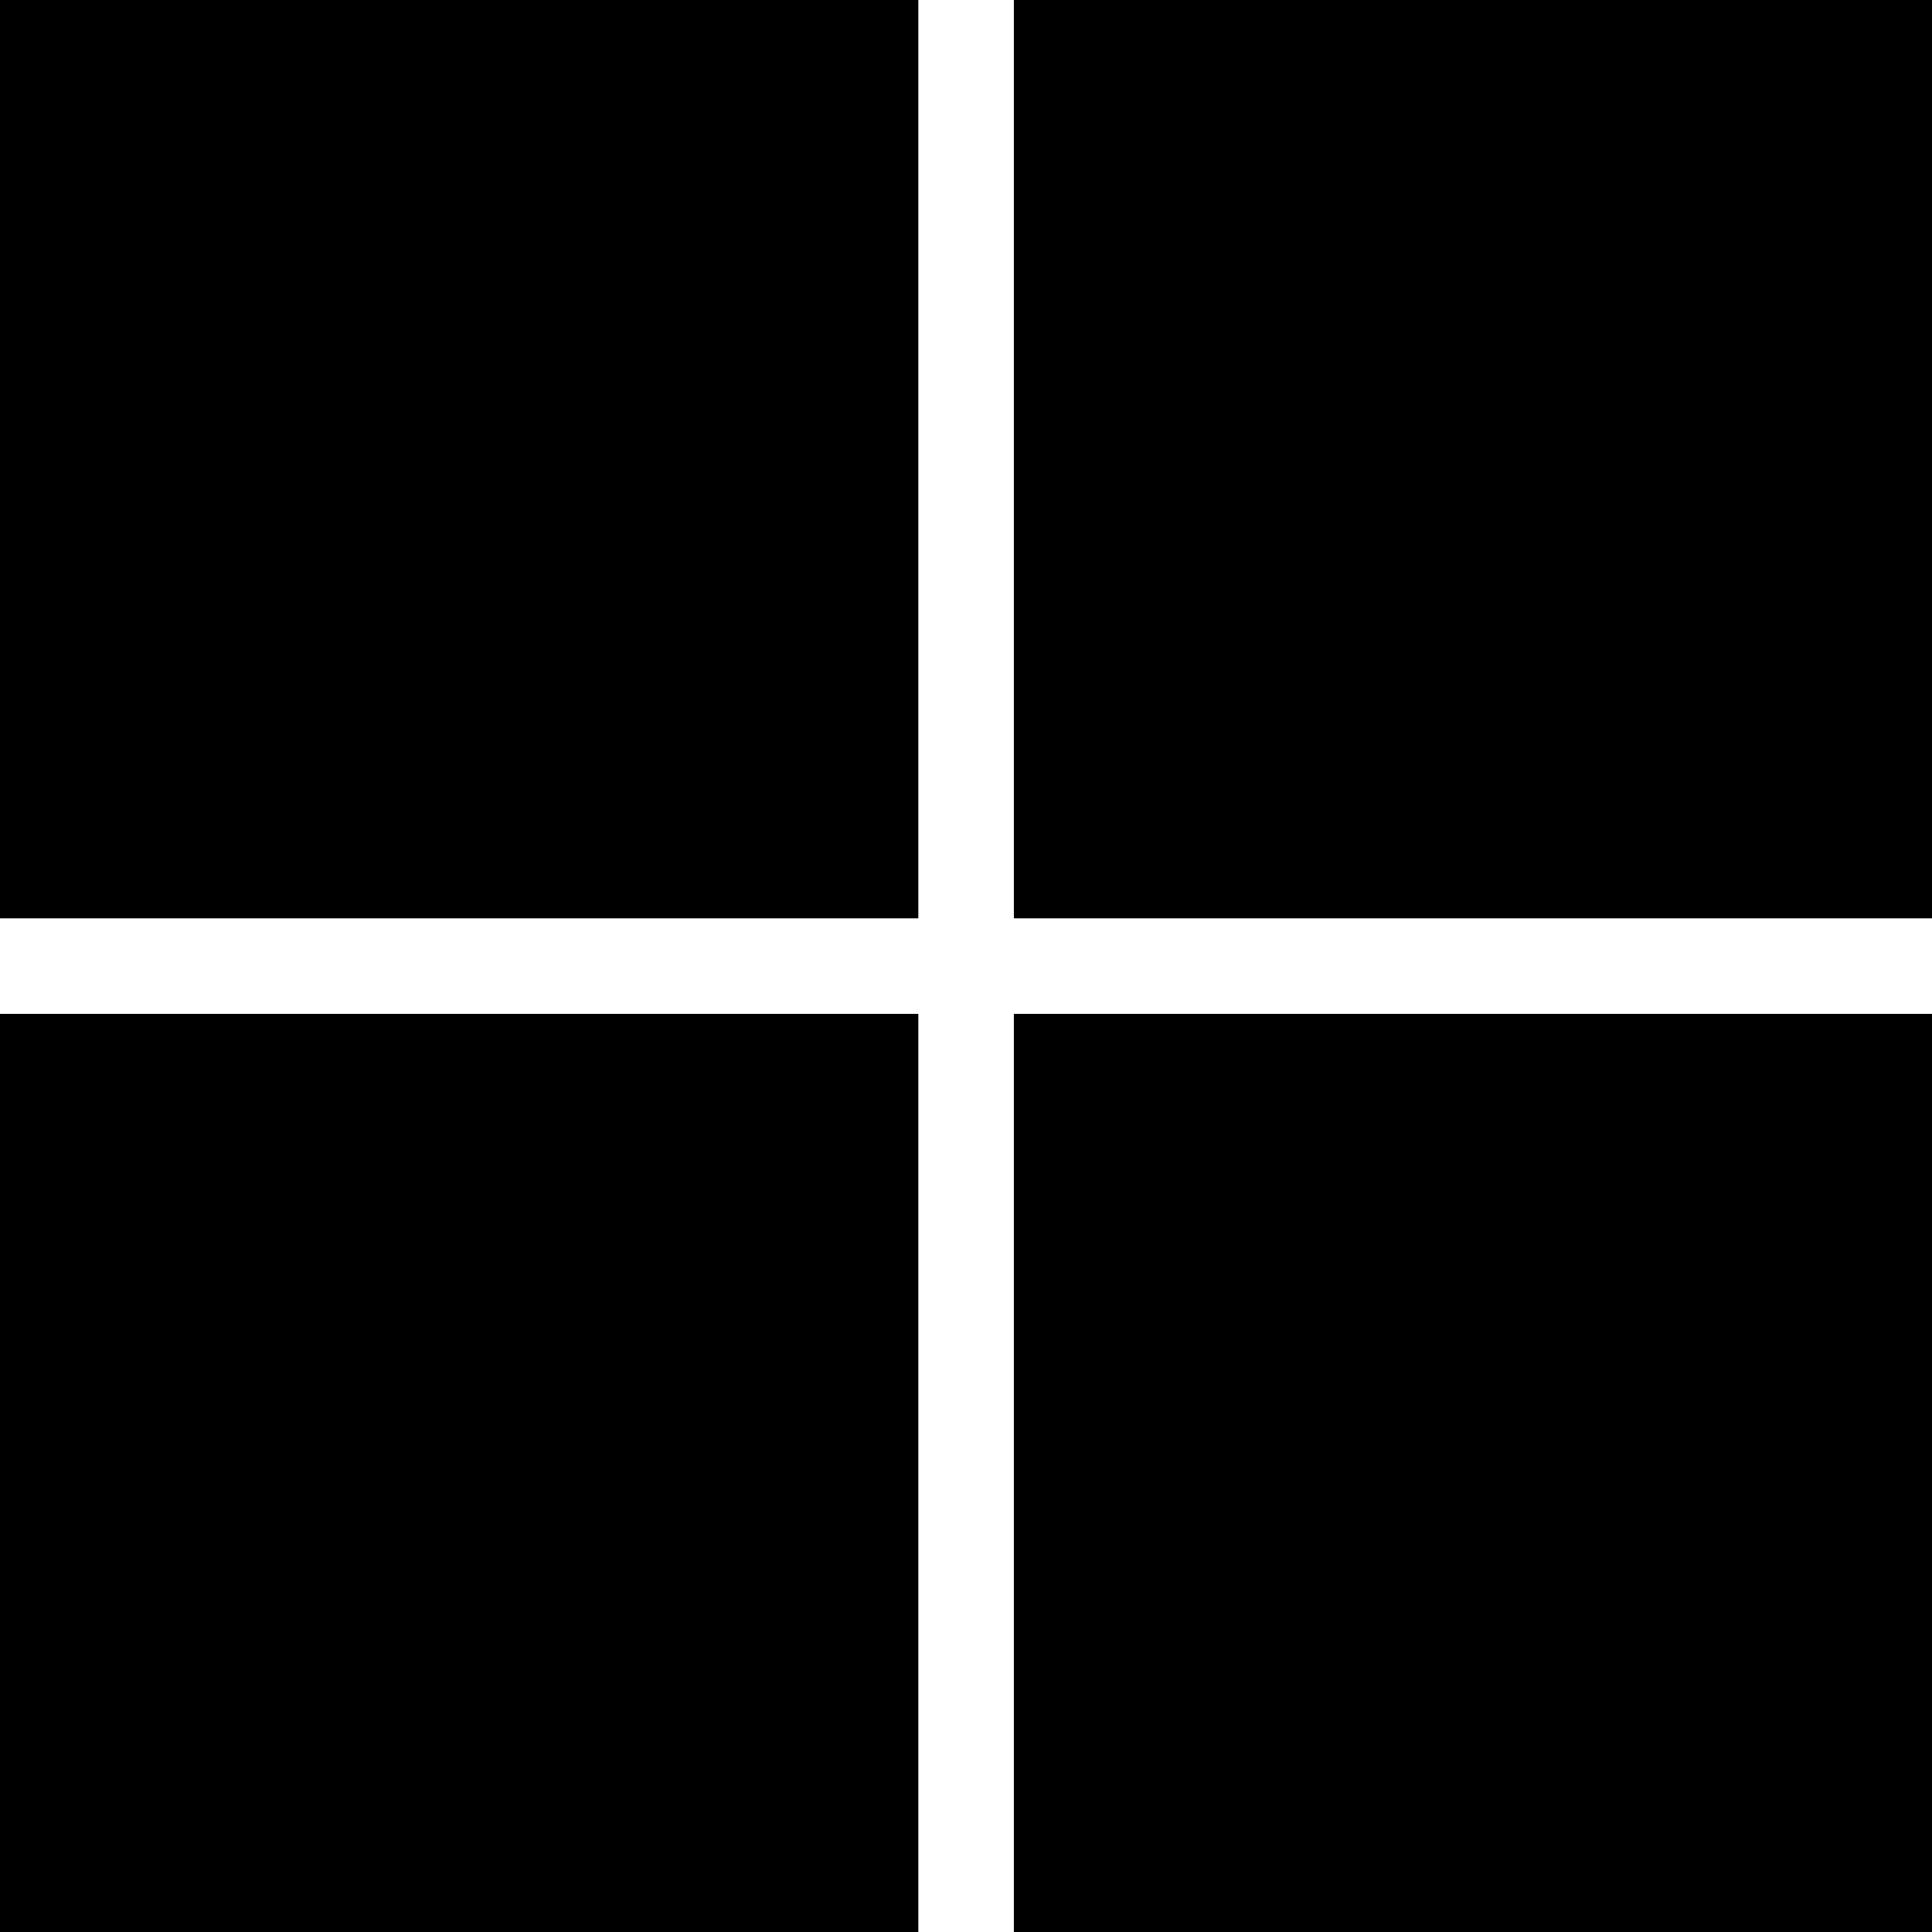
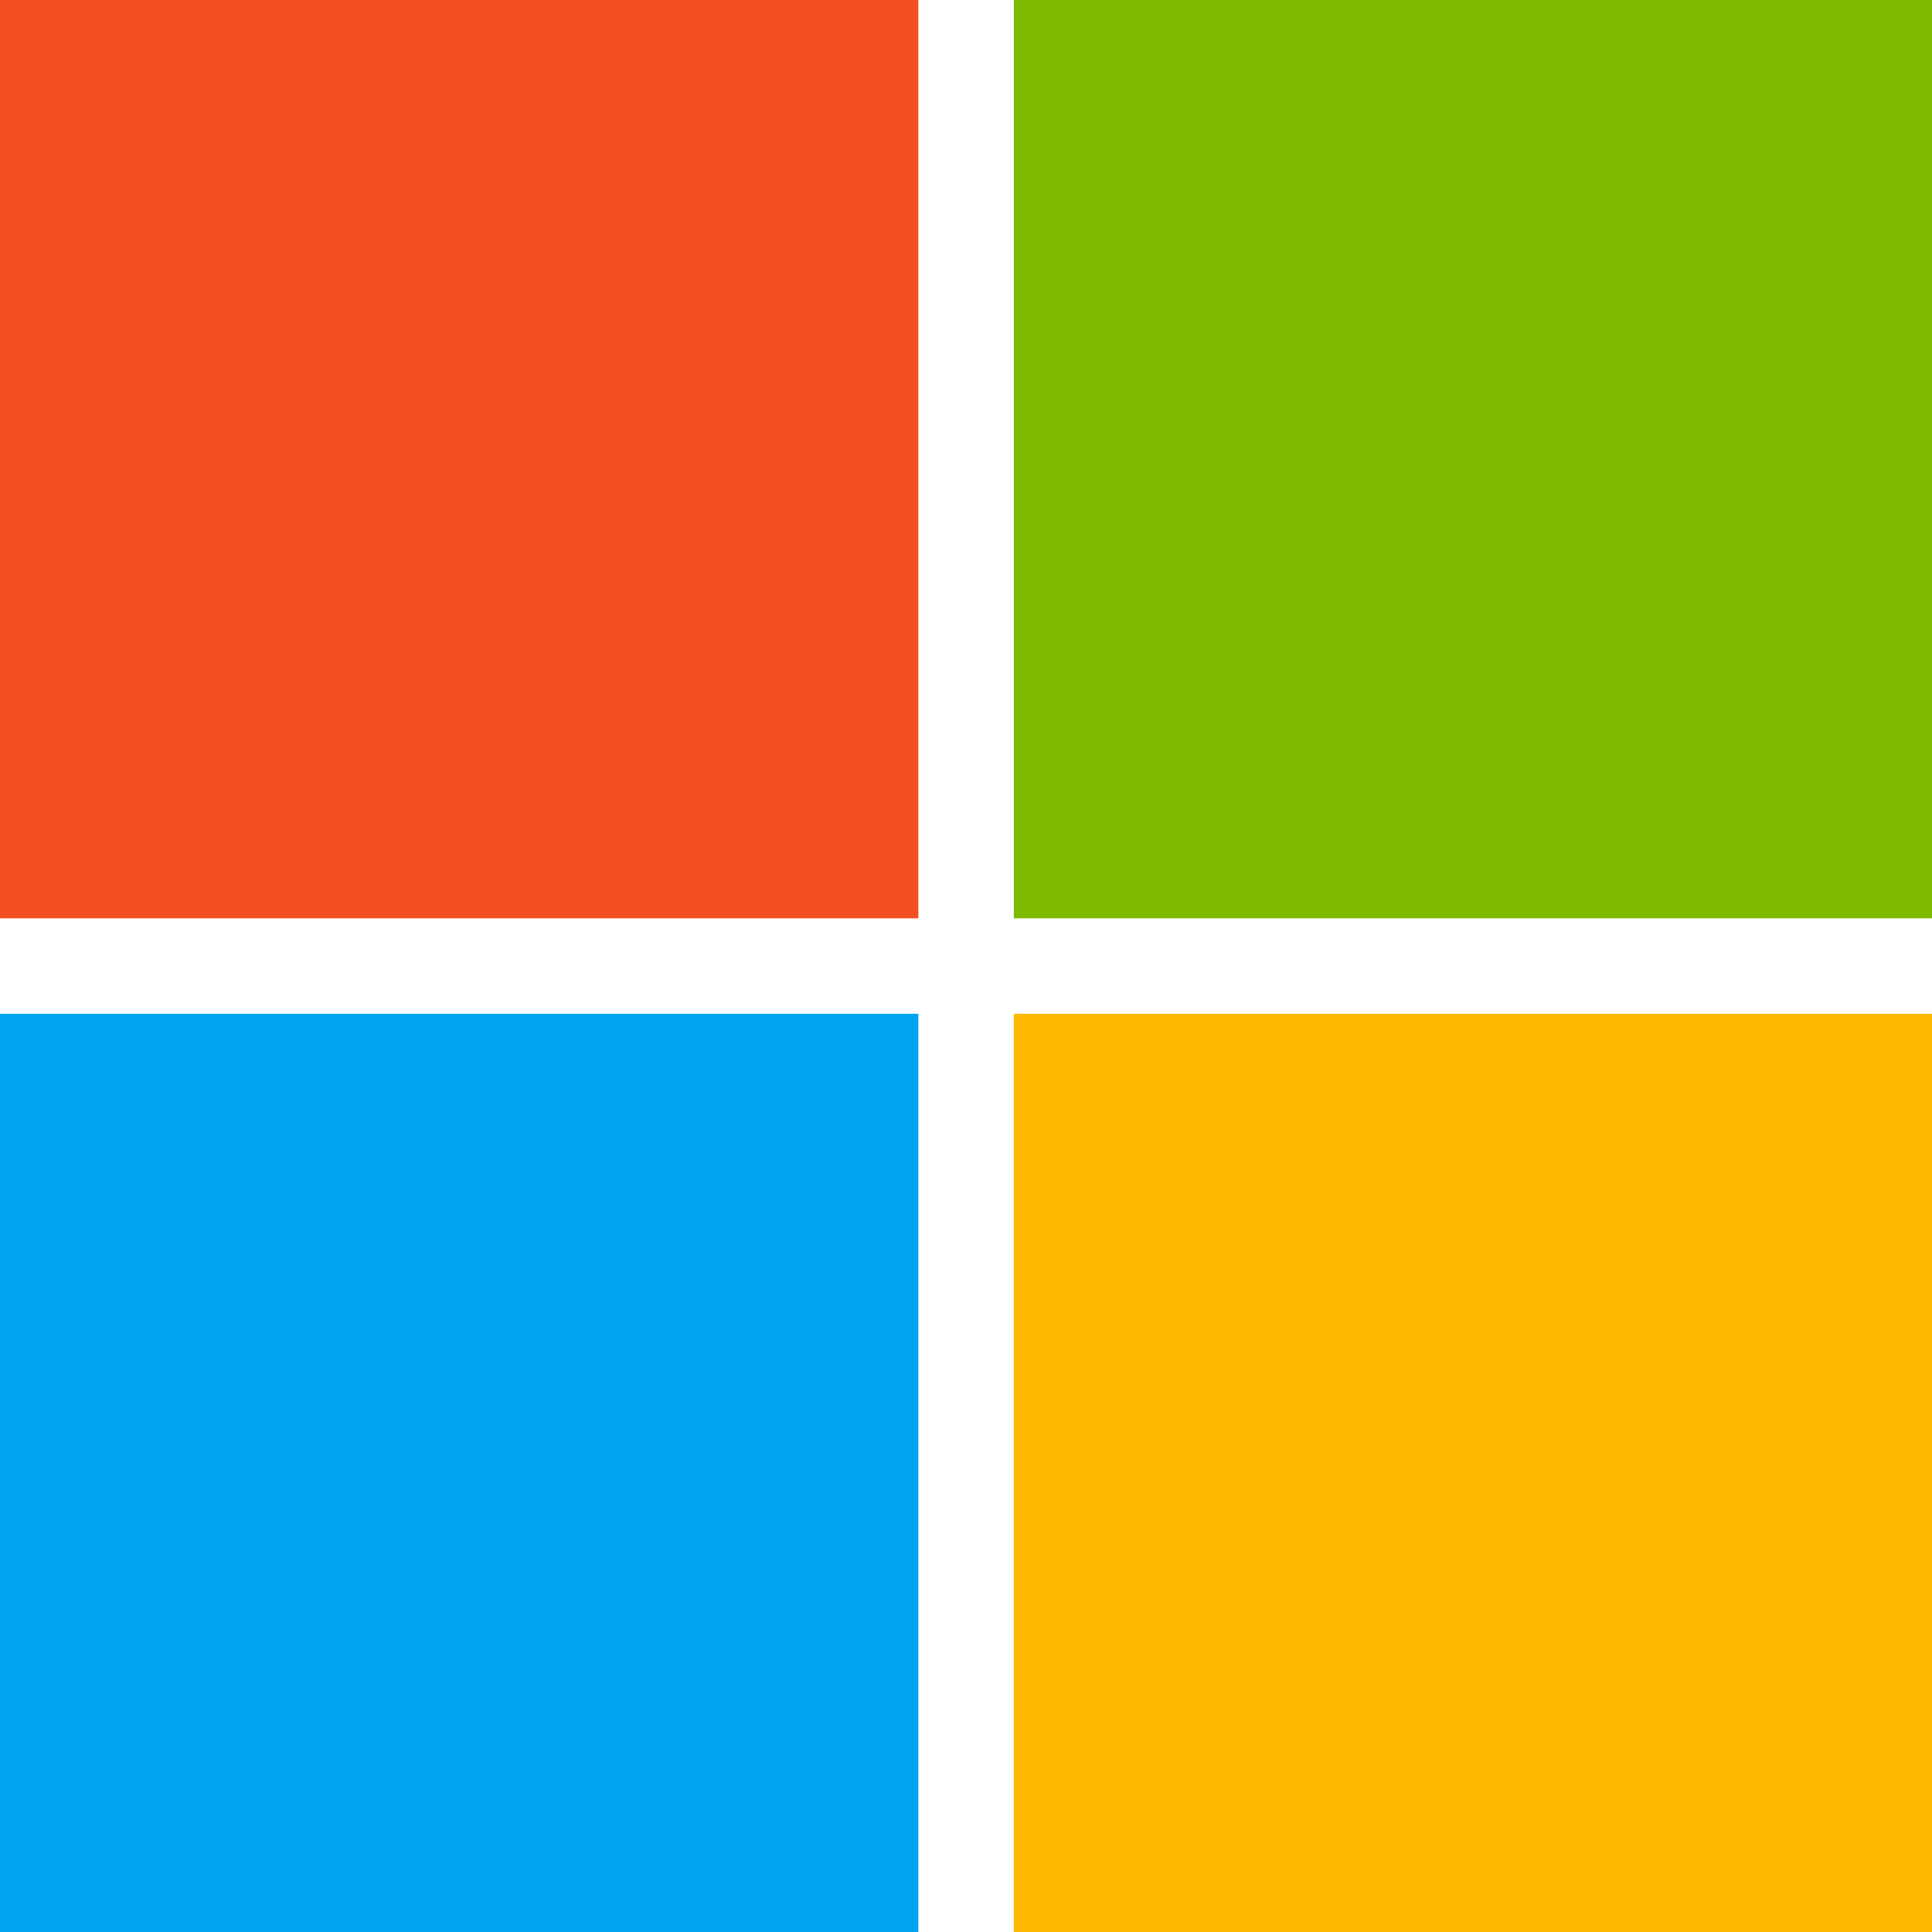
<svg xmlns="http://www.w3.org/2000/svg" role="img" viewBox="0 0 24 24">
-   <path d="M0 0v11.408h11.408V0zm12.594 0v11.408H24V0zM0 12.594V24h11.408V12.594zm12.594 0V24H24V12.594z" />
+   <path fill="#F25022" d="M0 0v11.408h11.408V0z" />
+   <path fill="#7FBA00" d="M12.594 0v11.408H24V0z" />
+   <path fill="#00A4EF" d="M0 12.594V24h11.408V12.594z" />
+   <path fill="#FFB900" d="M12.594 12.594V24H24V12.594z" />
</svg>
